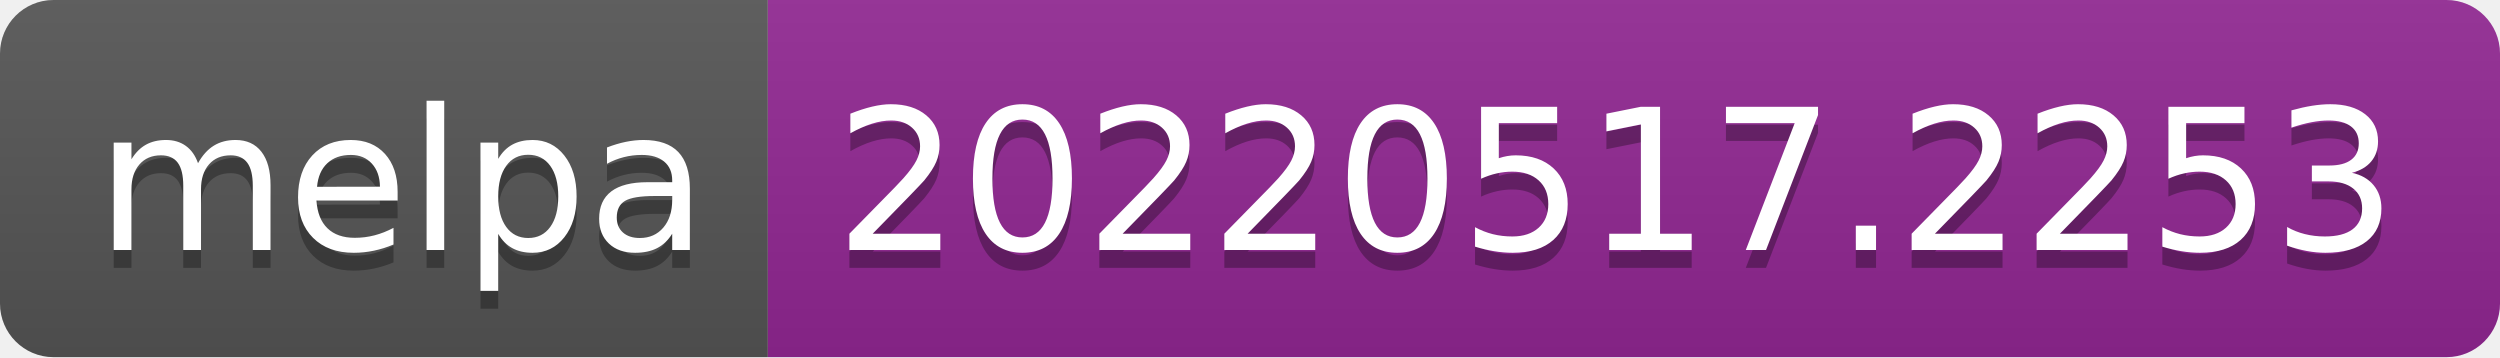
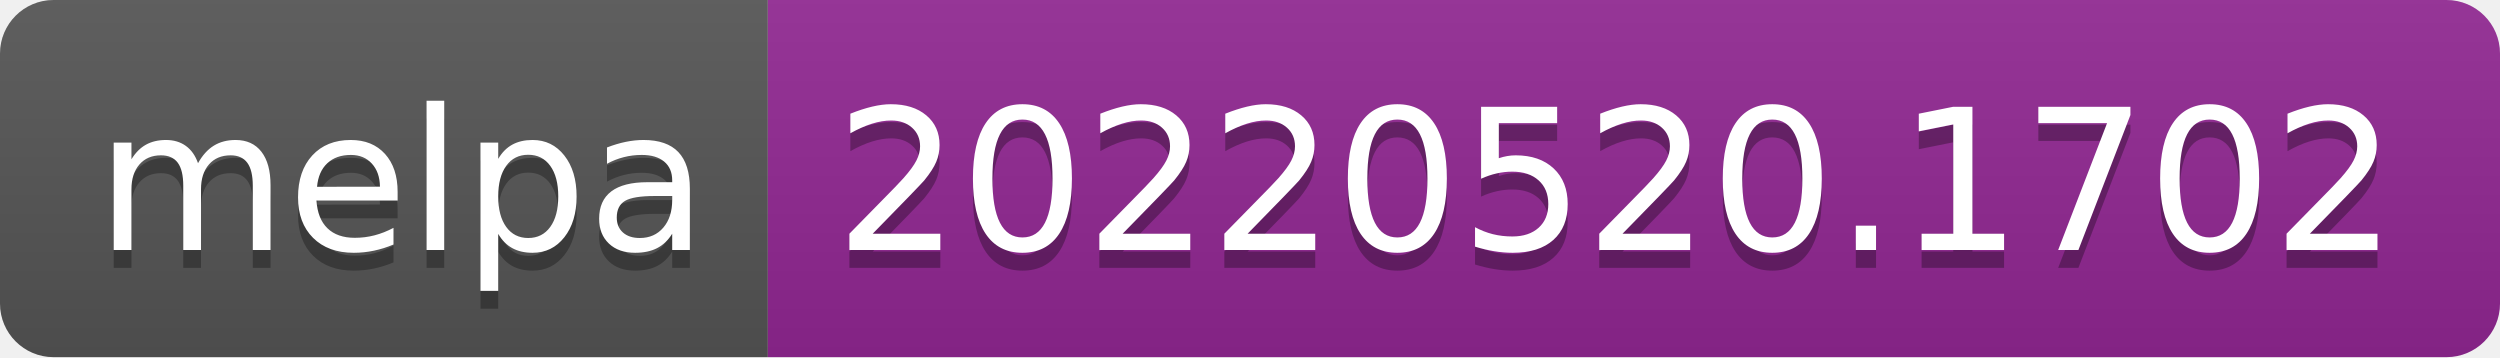
- <svg xmlns="http://www.w3.org/2000/svg" width="140" height="20" role="img" aria-label="melpa: 20220517.2253">
+ <svg xmlns="http://www.w3.org/2000/svg" width="140" height="20" role="img" aria-label="melpa: 20220520.1702">
  <linearGradient id="s" x2="0" y2="100%">
    <stop offset="0" stop-color="#bbb" stop-opacity=".1" />
    <stop offset="1" stop-opacity=".1" />
  </linearGradient>
  <clipPath id="r">
    <rect width="140" height="20" rx="3" fill="#fff" />
  </clipPath>
  <g clip-path="url(#r)">
    <rect width="43" height="20" fill="#555" />
    <rect x="43" width="97" height="20" fill="#922793" />
    <rect width="140" height="20" fill="url(#s)" />
  </g>
  <g fill="#fff" text-anchor="middle" font-family="Verdana,Geneva,DejaVu Sans,sans-serif" text-rendering="geometricPrecision" font-size="110">
    <text aria-hidden="true" x="225" y="150" fill="#010101" fill-opacity=".3" transform="scale(.1)" textLength="330">melpa</text>
    <text x="225" y="140" transform="scale(.1)" fill="#fff" textLength="330">melpa</text>
-     <text aria-hidden="true" x="905" y="150" fill="#010101" fill-opacity=".3" transform="scale(.1)" textLength="870">20220517.2253</text>
-     <text x="905" y="140" transform="scale(.1)" fill="#fff" textLength="870">20220517.2253</text>
+     <text aria-hidden="true" x="905" y="150" fill="#010101" fill-opacity=".3" transform="scale(.1)" textLength="870">20220520.1702</text>
+     <text x="905" y="140" transform="scale(.1)" fill="#fff" textLength="870">20220520.1702</text>
  </g>
</svg>
